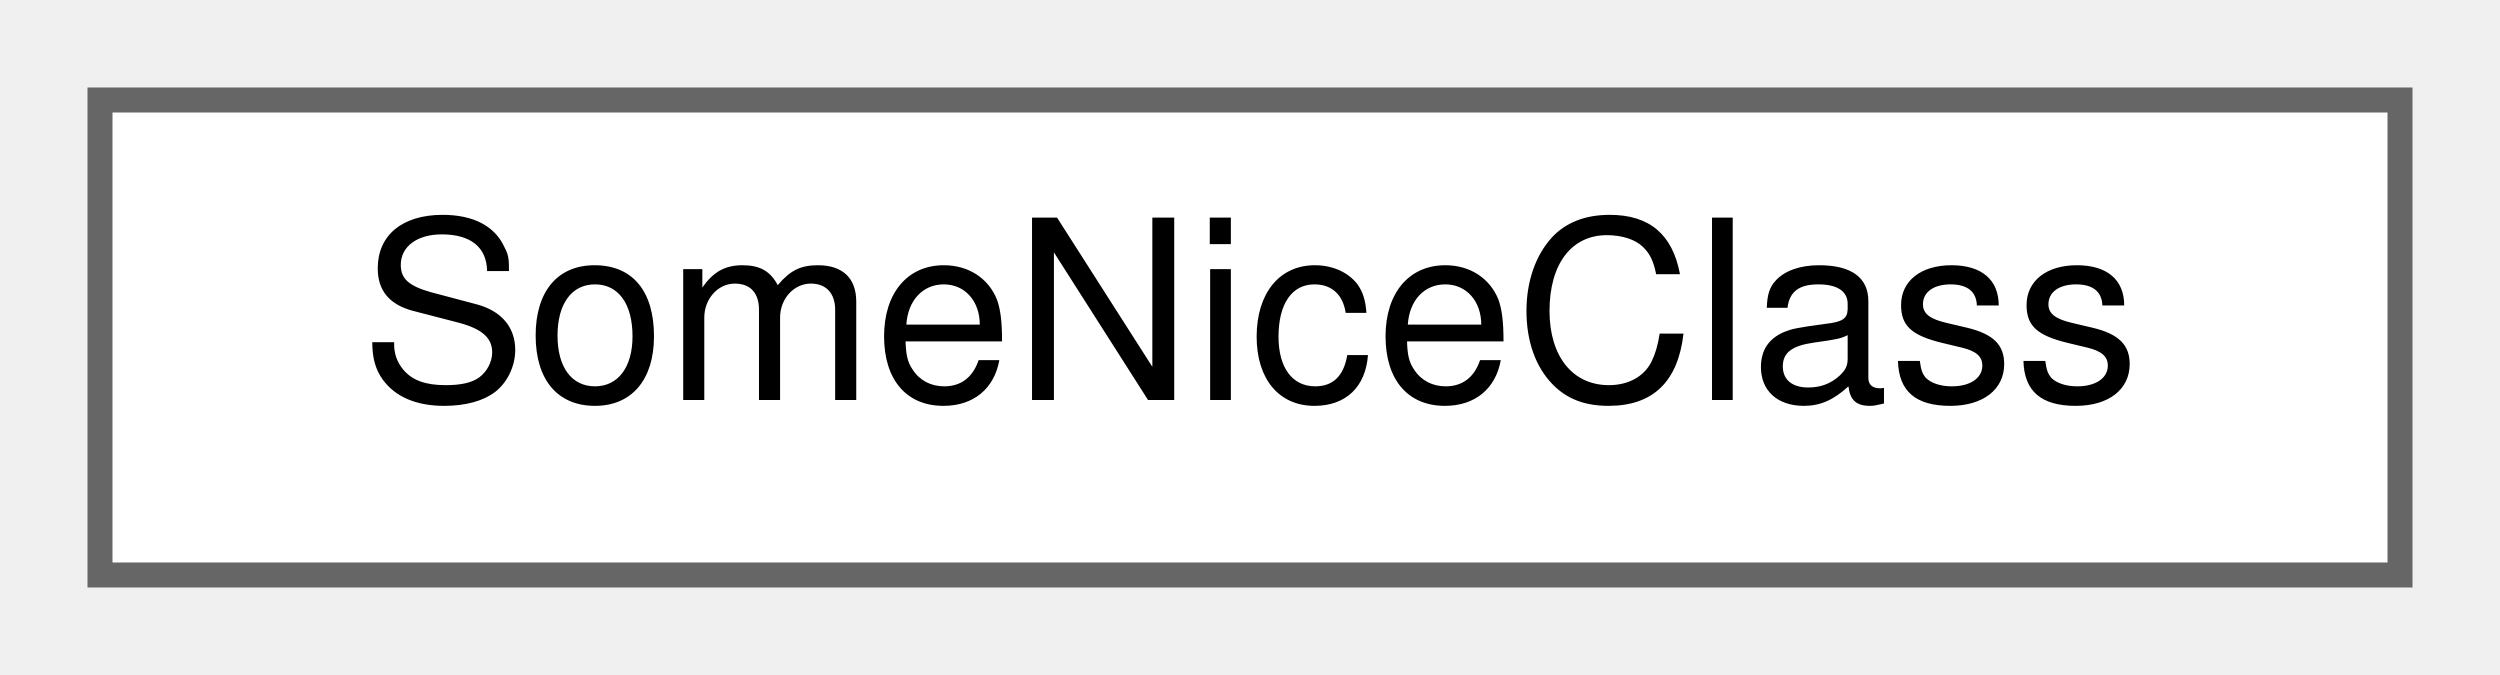
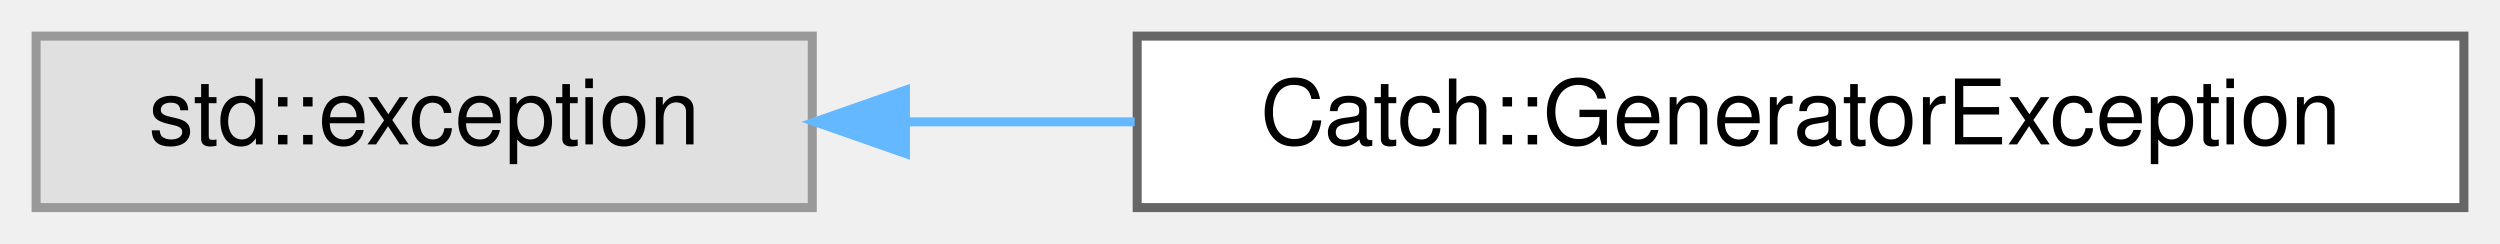
- <svg xmlns="http://www.w3.org/2000/svg" xmlns:xlink="http://www.w3.org/1999/xlink" width="100pt" height="27pt" viewBox="0.00 0.00 100.00 27.00">
+ <svg xmlns="http://www.w3.org/2000/svg" xmlns:xlink="http://www.w3.org/1999/xlink" width="277pt" height="27pt" viewBox="0.00 0.00 277.00 27.00">
  <g id="graph0" class="graph" transform="scale(1 1) rotate(0) translate(4 23)">
    <g id="node1" class="node">
      <g id="a_node1">
-         <a xlink:href="classSomeNiceClass.html" target="_top" xlink:title="Pretty nice class.">
-           <polygon fill="white" stroke="#666666" points="92,-19 0,-19 0,0 92,0 92,-19" />
-           <text text-anchor="middle" x="46" y="-7" font-family="Helvetica,sans-Serif" font-size="10.00">SomeNiceClass</text>
+         <a xlink:title=" ">
+           <polygon fill="#e0e0e0" stroke="#999999" points="86,-19 0,-19 0,0 86,0 86,-19" />
+           <text text-anchor="middle" x="43" y="-7" font-family="Helvetica,sans-Serif" font-size="10.00">std::exception</text>
        </a>
      </g>
    </g>
+     <g id="node2" class="node">
+       <g id="a_node2">
+         <a xlink:href="classCatch_1_1GeneratorException.html" target="_top" xlink:title=" ">
+           <polygon fill="white" stroke="#666666" points="269,-19 122,-19 122,0 269,0 269,-19" />
+           <text text-anchor="middle" x="195.5" y="-7" font-family="Helvetica,sans-Serif" font-size="10.00">Catch::GeneratorException</text>
+         </a>
+       </g>
+     </g>
+     <g id="edge1" class="edge">
+       <path fill="none" stroke="#63b8ff" d="M96.44,-9.5C104.61,-9.5 113.19,-9.5 121.72,-9.5" />
+       <polygon fill="#63b8ff" stroke="#63b8ff" points="96.32,-6 86.32,-9.5 96.32,-13 96.32,-6" />
+     </g>
  </g>
</svg>
